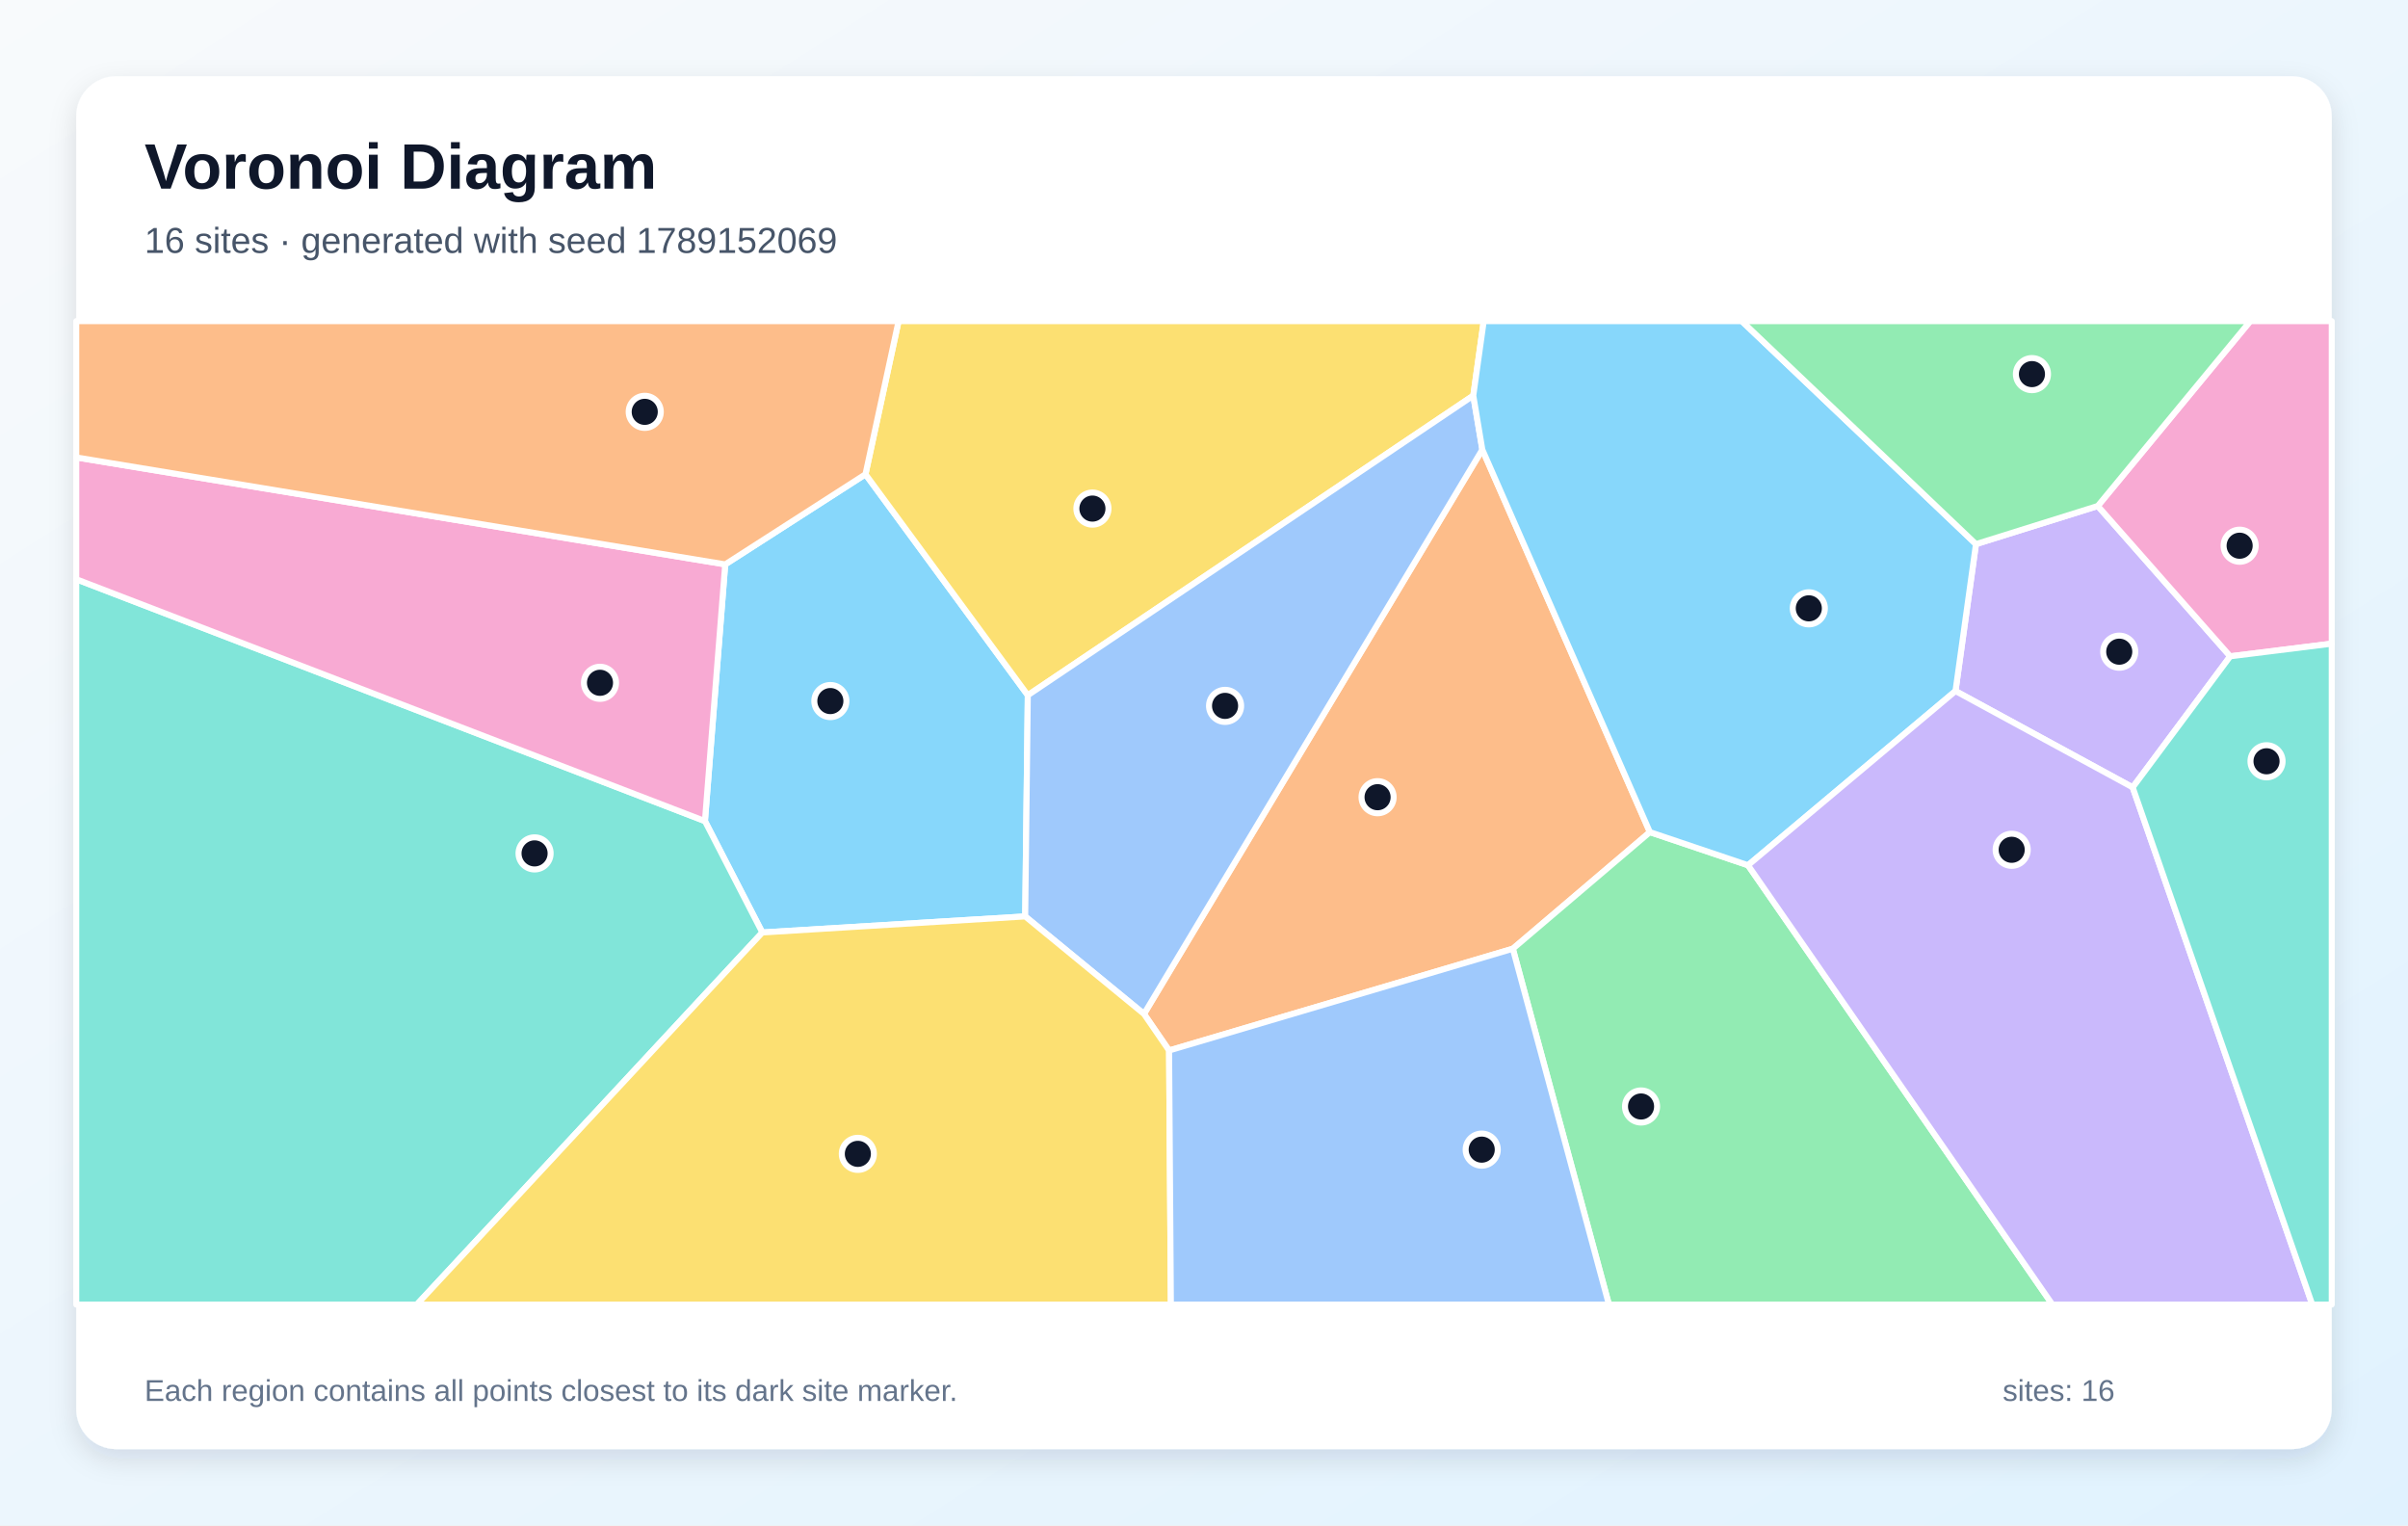
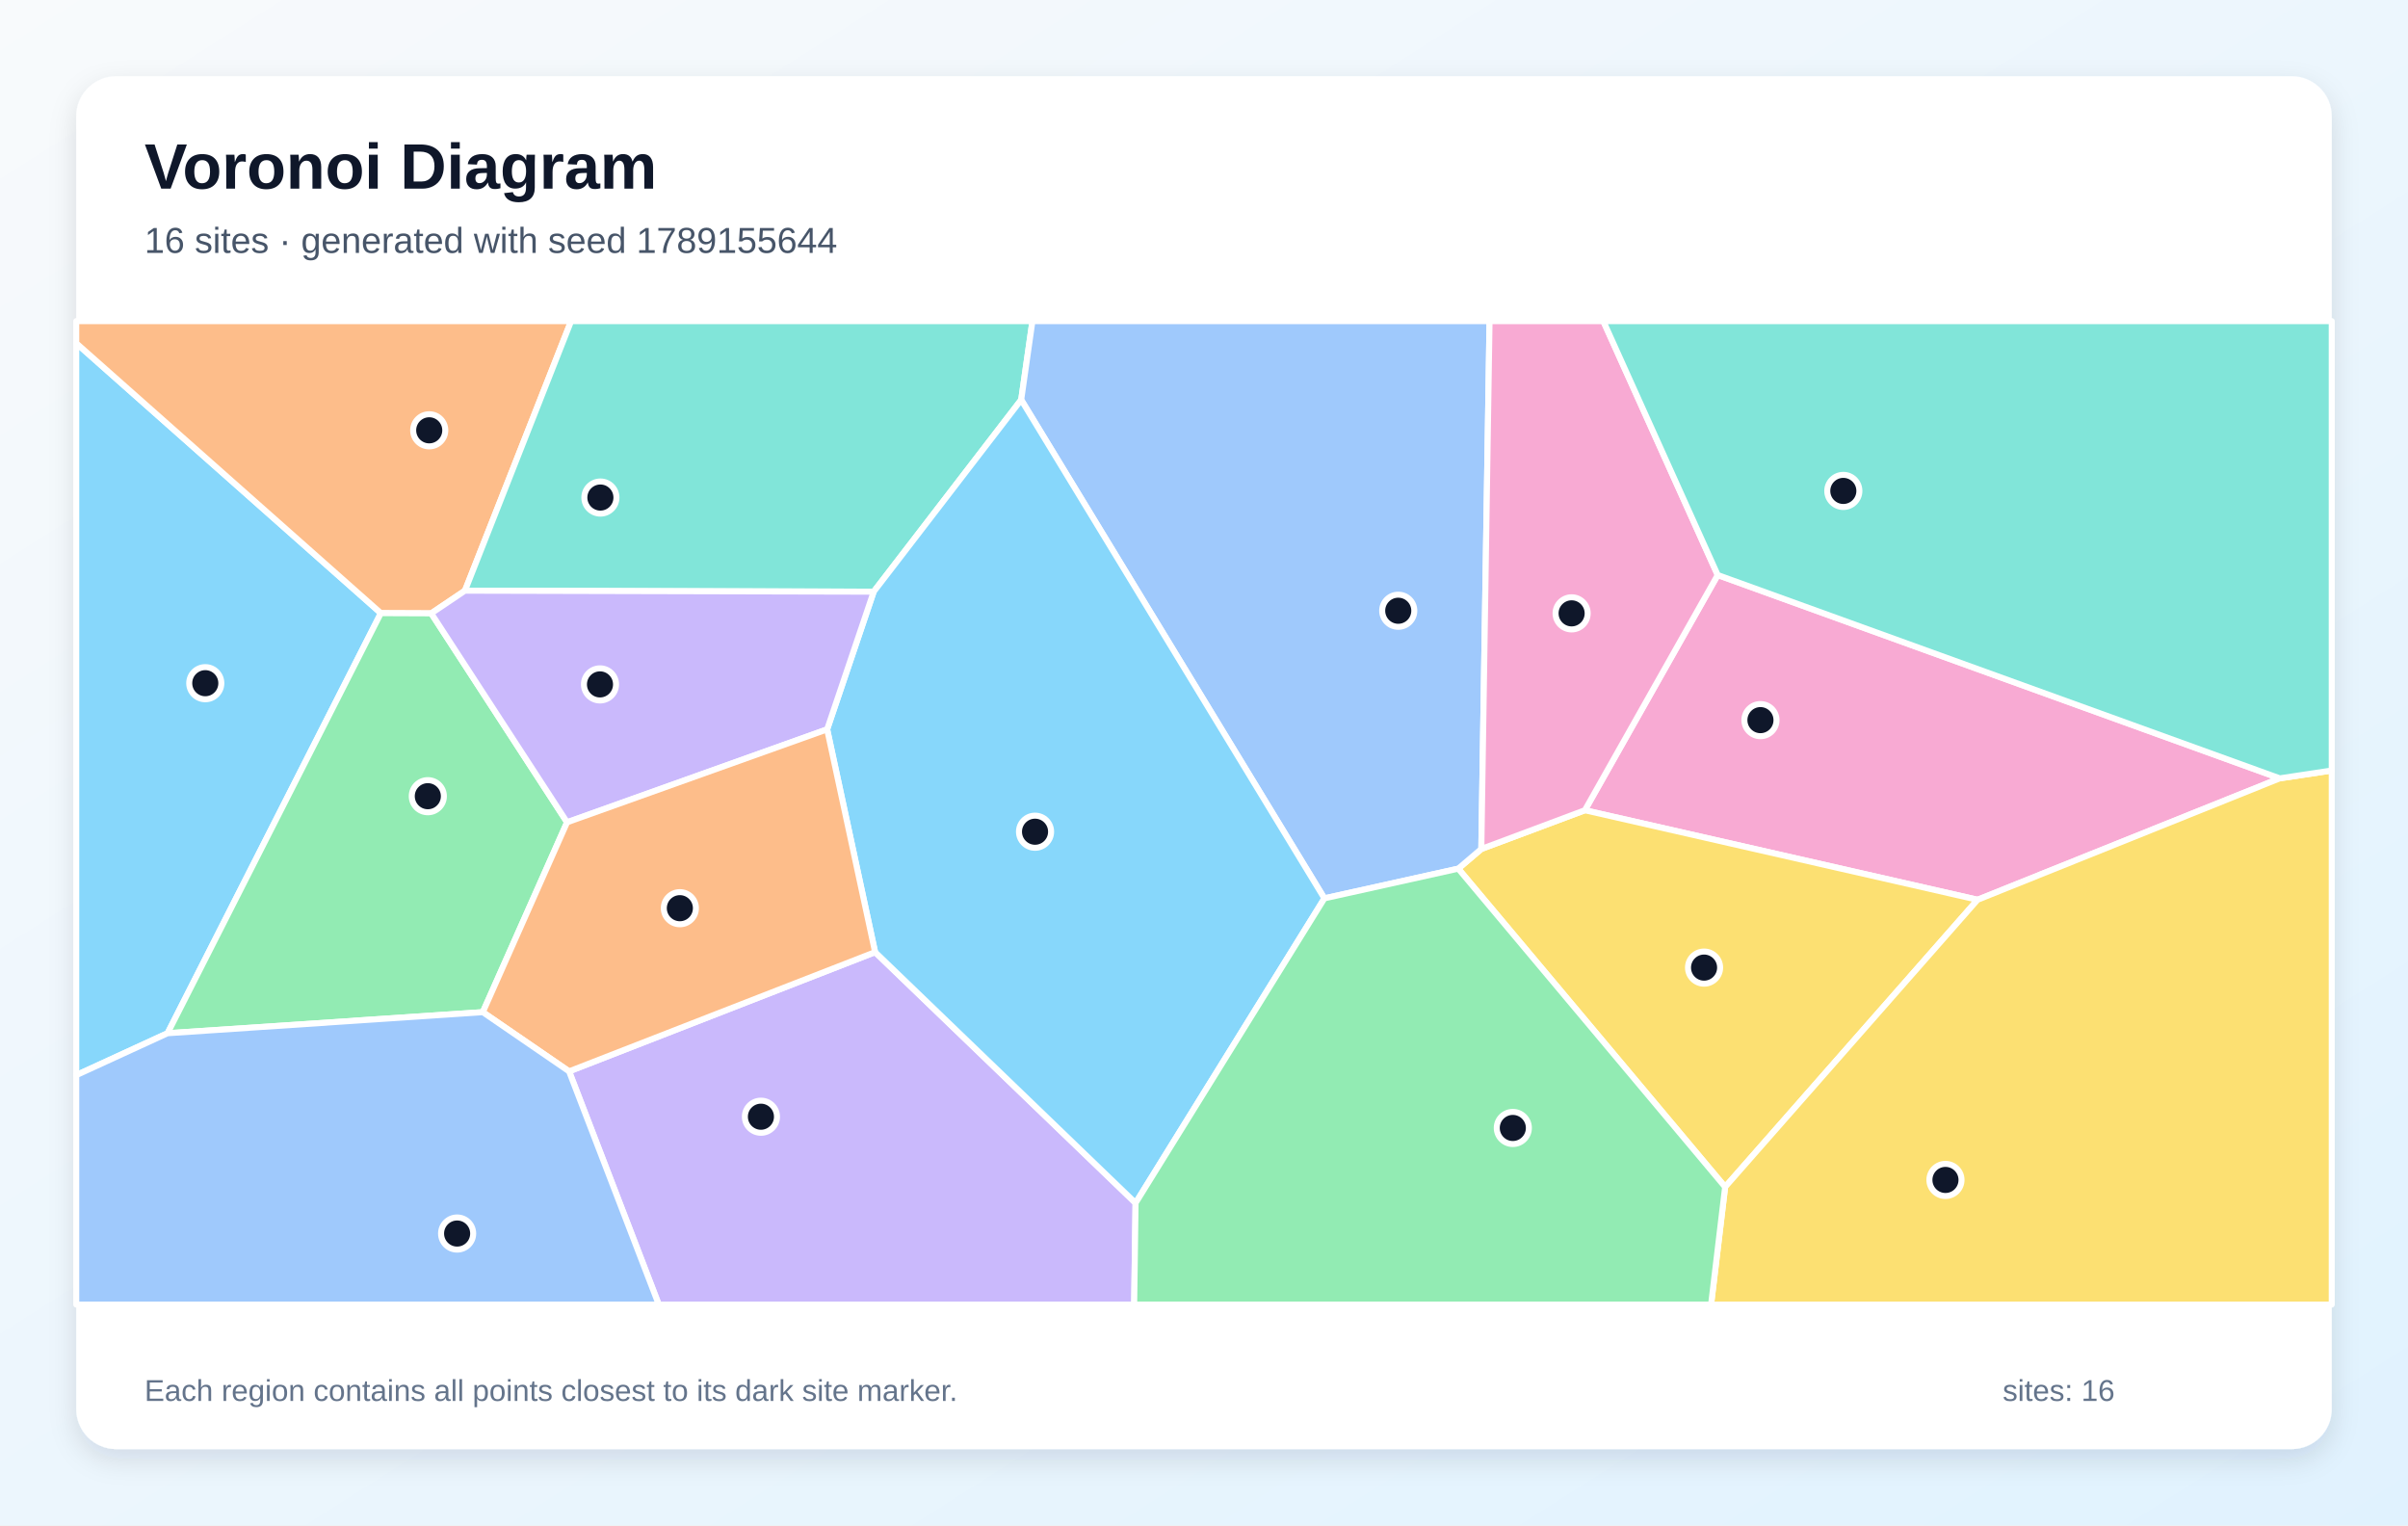
<svg xmlns="http://www.w3.org/2000/svg" width="1200" height="760" viewBox="0 0 1200 760" role="img" aria-labelledby="title description">
  <defs>
    <linearGradient id="background" x1="0" y1="0" x2="1" y2="1">
      <stop stop-color="#F8FAFC" />
      <stop offset="1" stop-color="#E0F2FE" />
    </linearGradient>
    <filter id="shadow" x="-10%" y="-10%" width="120%" height="120%">
      <feDropShadow dx="0" dy="5" stdDeviation="7" flood-color="#0F172A" flood-opacity=".12" />
    </filter>
  </defs>
  <rect width="1200" height="760" fill="url(#background)" />
  <rect x="38" y="38" width="1124" height="684" rx="20" fill="#FFFFFF" filter="url(#shadow)" />
  <g font-family="Arial, sans-serif">
    <text x="72" y="94" font-size="32" font-weight="700" fill="#0F172A">Voronoi Diagram</text>
-     <text x="72" y="126" font-size="18" fill="#475569">16 sites · generated with seed 1789152069</text>
+     <text x="72" y="126" font-size="18" fill="#475569">16 sites · generated with seed 1789155644</text>
  </g>
  <g stroke="#FFFFFF" stroke-width="3" stroke-linejoin="round">
-     <polygon points="379.9,464.6 351.3,409.1 361.4,281.2 431.3,236.3 512.2,346.4 510.9,456.6" fill="#38BDF8" fill-opacity="0.60" />
-     <polygon points="1062.8,392.3 974.5,344.3 984.7,271.1 1045.4,252.1 1111.4,327.0" fill="#A78BFA" fill-opacity="0.60" />
-     <polygon points="1111.4,327.0 1045.4,252.1 1121.4,160.0 1162.0,160.0 1162.0,320.7" fill="#F472B6" fill-opacity="0.60" />
-     <polygon points="582.6,523.4 570.1,505.2 738.7,224.0 822.2,414.6 753.9,472.7" fill="#FB923C" fill-opacity="0.60" />
-     <polygon points="734.2,197.1 512.2,346.4 431.3,236.3 447.8,160.0 739.4,160.0" fill="#FACC15" fill-opacity="0.60" />
-     <polygon points="753.9,472.7 822.2,414.6 871.1,431.1 1022.8,650.0 801.8,650.0" fill="#4ADE80" fill-opacity="0.60" />
-     <polygon points="38.0,288.6 351.3,409.1 379.9,464.6 207.7,650.0 38.0,650.0" fill="#2DD4BF" fill-opacity="0.60" />
-     <polygon points="734.2,197.1 738.7,224.0 570.1,505.2 510.9,456.6 512.2,346.4" fill="#60A5FA" fill-opacity="0.60" />
-     <polygon points="871.1,431.1 822.2,414.6 738.7,224.0 734.2,197.1 739.4,160.0 868.0,160.0 984.7,271.1 974.5,344.3" fill="#38BDF8" fill-opacity="0.60" />
-     <polygon points="871.1,431.1 974.5,344.3 1062.8,392.3 1152.3,650.0 1022.8,650.0" fill="#A78BFA" fill-opacity="0.60" />
-     <polygon points="38.0,288.6 38.0,227.9 361.4,281.2 351.3,409.1" fill="#F472B6" fill-opacity="0.60" />
-     <polygon points="431.3,236.3 361.4,281.2 38.0,227.9 38.0,160.0 447.8,160.0" fill="#FB923C" fill-opacity="0.60" />
-     <polygon points="379.9,464.6 510.9,456.6 570.1,505.2 582.6,523.4 583.5,650.0 207.7,650.0" fill="#FACC15" fill-opacity="0.60" />
-     <polygon points="1045.4,252.1 984.7,271.1 868.0,160.0 1121.4,160.0" fill="#4ADE80" fill-opacity="0.60" />
-     <polygon points="1062.8,392.3 1111.4,327.0 1162.0,320.7 1162.0,650.0 1152.3,650.0" fill="#2DD4BF" fill-opacity="0.60" />
-     <polygon points="582.6,523.4 753.9,472.7 801.8,650.0 583.5,650.0" fill="#60A5FA" fill-opacity="0.60" />
+     <polygon points="83.5,514.8 38.0,535.7 38.0,171.0 189.8,305.5" fill="#38BDF8" fill-opacity="0.60" />
+     <polygon points="283.6,533.8 436.1,474.4 565.9,599.4 565.2,650.0 328.3,650.0" fill="#A78BFA" fill-opacity="0.60" />
+     <polygon points="1136.1,387.8 985.5,448.3 789.8,403.7 856.0,286.5" fill="#F472B6" fill-opacity="0.60" />
+     <polygon points="231.7,294.3 214.9,305.6 189.8,305.5 38.0,171.0 38.0,160.0 284.6,160.0" fill="#FB923C" fill-opacity="0.60" />
+     <polygon points="726.7,432.8 738.2,423.0 789.8,403.7 985.5,448.3 859.7,591.4" fill="#FACC15" fill-opacity="0.60" />
+     <polygon points="83.5,514.8 189.8,305.5 214.9,305.6 282.6,409.7 240.6,504.3" fill="#4ADE80" fill-opacity="0.60" />
+     <polygon points="508.9,199.2 435.4,294.8 231.7,294.3 284.6,160.0 514.5,160.0" fill="#2DD4BF" fill-opacity="0.60" />
+     <polygon points="738.2,423.0 726.7,432.8 660.0,447.6 508.9,199.2 514.5,160.0 742.3,160.0" fill="#60A5FA" fill-opacity="0.60" />
+     <polygon points="565.9,599.4 436.1,474.4 412.2,363.4 435.4,294.8 508.9,199.2 660.0,447.6" fill="#38BDF8" fill-opacity="0.60" />
+     <polygon points="435.4,294.8 412.2,363.4 282.6,409.7 214.9,305.6 231.7,294.3" fill="#A78BFA" fill-opacity="0.60" />
+     <polygon points="856.0,286.5 789.8,403.7 738.2,423.0 742.3,160.0 799.0,160.0" fill="#F472B6" fill-opacity="0.60" />
+     <polygon points="240.6,504.3 282.6,409.7 412.2,363.4 436.1,474.4 283.6,533.8" fill="#FB923C" fill-opacity="0.60" />
+     <polygon points="859.7,591.4 985.5,448.3 1136.1,387.8 1162.0,383.9 1162.0,650.0 852.7,650.0" fill="#FACC15" fill-opacity="0.60" />
+     <polygon points="565.9,599.4 660.0,447.6 726.7,432.8 859.7,591.4 852.7,650.0 565.2,650.0" fill="#4ADE80" fill-opacity="0.60" />
+     <polygon points="1136.1,387.8 856.0,286.5 799.0,160.0 1162.0,160.0 1162.0,383.9" fill="#2DD4BF" fill-opacity="0.60" />
+     <polygon points="38.0,535.7 83.5,514.8 240.6,504.3 283.6,533.8 328.3,650.0 38.0,650.0" fill="#60A5FA" fill-opacity="0.60" />
  </g>
  <g>
-     <circle cx="413.8" cy="349.3" r="8" fill="#0F172A" stroke="#FFFFFF" stroke-width="3" />
-     <circle cx="1056.1" cy="324.7" r="8" fill="#0F172A" stroke="#FFFFFF" stroke-width="3" />
-     <circle cx="1116.1" cy="271.9" r="8" fill="#0F172A" stroke="#FFFFFF" stroke-width="3" />
-     <circle cx="686.5" cy="397.2" r="8" fill="#0F172A" stroke="#FFFFFF" stroke-width="3" />
-     <circle cx="544.4" cy="253.4" r="8" fill="#0F172A" stroke="#FFFFFF" stroke-width="3" />
-     <circle cx="817.8" cy="551.3" r="8" fill="#0F172A" stroke="#FFFFFF" stroke-width="3" />
-     <circle cx="266.4" cy="425.2" r="8" fill="#0F172A" stroke="#FFFFFF" stroke-width="3" />
-     <circle cx="610.5" cy="351.7" r="8" fill="#0F172A" stroke="#FFFFFF" stroke-width="3" />
-     <circle cx="901.4" cy="303.1" r="8" fill="#0F172A" stroke="#FFFFFF" stroke-width="3" />
-     <circle cx="1002.5" cy="423.4" r="8" fill="#0F172A" stroke="#FFFFFF" stroke-width="3" />
-     <circle cx="299.0" cy="340.2" r="8" fill="#0F172A" stroke="#FFFFFF" stroke-width="3" />
-     <circle cx="321.3" cy="205.2" r="8" fill="#0F172A" stroke="#FFFFFF" stroke-width="3" />
-     <circle cx="427.5" cy="574.9" r="8" fill="#0F172A" stroke="#FFFFFF" stroke-width="3" />
-     <circle cx="1012.6" cy="186.4" r="8" fill="#0F172A" stroke="#FFFFFF" stroke-width="3" />
-     <circle cx="1129.5" cy="379.3" r="8" fill="#0F172A" stroke="#FFFFFF" stroke-width="3" />
-     <circle cx="738.4" cy="572.8" r="8" fill="#0F172A" stroke="#FFFFFF" stroke-width="3" />
+     <circle cx="102.3" cy="340.4" r="8" fill="#0F172A" stroke="#FFFFFF" stroke-width="3" />
+     <circle cx="379.2" cy="556.4" r="8" fill="#0F172A" stroke="#FFFFFF" stroke-width="3" />
+     <circle cx="877.3" cy="358.8" r="8" fill="#0F172A" stroke="#FFFFFF" stroke-width="3" />
+     <circle cx="213.9" cy="214.4" r="8" fill="#0F172A" stroke="#FFFFFF" stroke-width="3" />
+     <circle cx="849.2" cy="482.1" r="8" fill="#0F172A" stroke="#FFFFFF" stroke-width="3" />
+     <circle cx="213.2" cy="396.7" r="8" fill="#0F172A" stroke="#FFFFFF" stroke-width="3" />
+     <circle cx="299.2" cy="247.9" r="8" fill="#0F172A" stroke="#FFFFFF" stroke-width="3" />
+     <circle cx="696.8" cy="304.3" r="8" fill="#0F172A" stroke="#FFFFFF" stroke-width="3" />
+     <circle cx="515.8" cy="414.4" r="8" fill="#0F172A" stroke="#FFFFFF" stroke-width="3" />
+     <circle cx="299.0" cy="341.0" r="8" fill="#0F172A" stroke="#FFFFFF" stroke-width="3" />
+     <circle cx="783.2" cy="305.6" r="8" fill="#0F172A" stroke="#FFFFFF" stroke-width="3" />
+     <circle cx="338.8" cy="452.5" r="8" fill="#0F172A" stroke="#FFFFFF" stroke-width="3" />
+     <circle cx="969.5" cy="587.9" r="8" fill="#0F172A" stroke="#FFFFFF" stroke-width="3" />
+     <circle cx="753.9" cy="562.0" r="8" fill="#0F172A" stroke="#FFFFFF" stroke-width="3" />
+     <circle cx="918.6" cy="244.6" r="8" fill="#0F172A" stroke="#FFFFFF" stroke-width="3" />
+     <circle cx="227.8" cy="614.6" r="8" fill="#0F172A" stroke="#FFFFFF" stroke-width="3" />
  </g>
  <g font-family="Arial, sans-serif" font-size="15" fill="#64748B">
    <text x="72" y="698">Each region contains all points closest to its dark site marker.</text>
    <text x="998" y="698">sites: 16</text>
  </g>
</svg>
